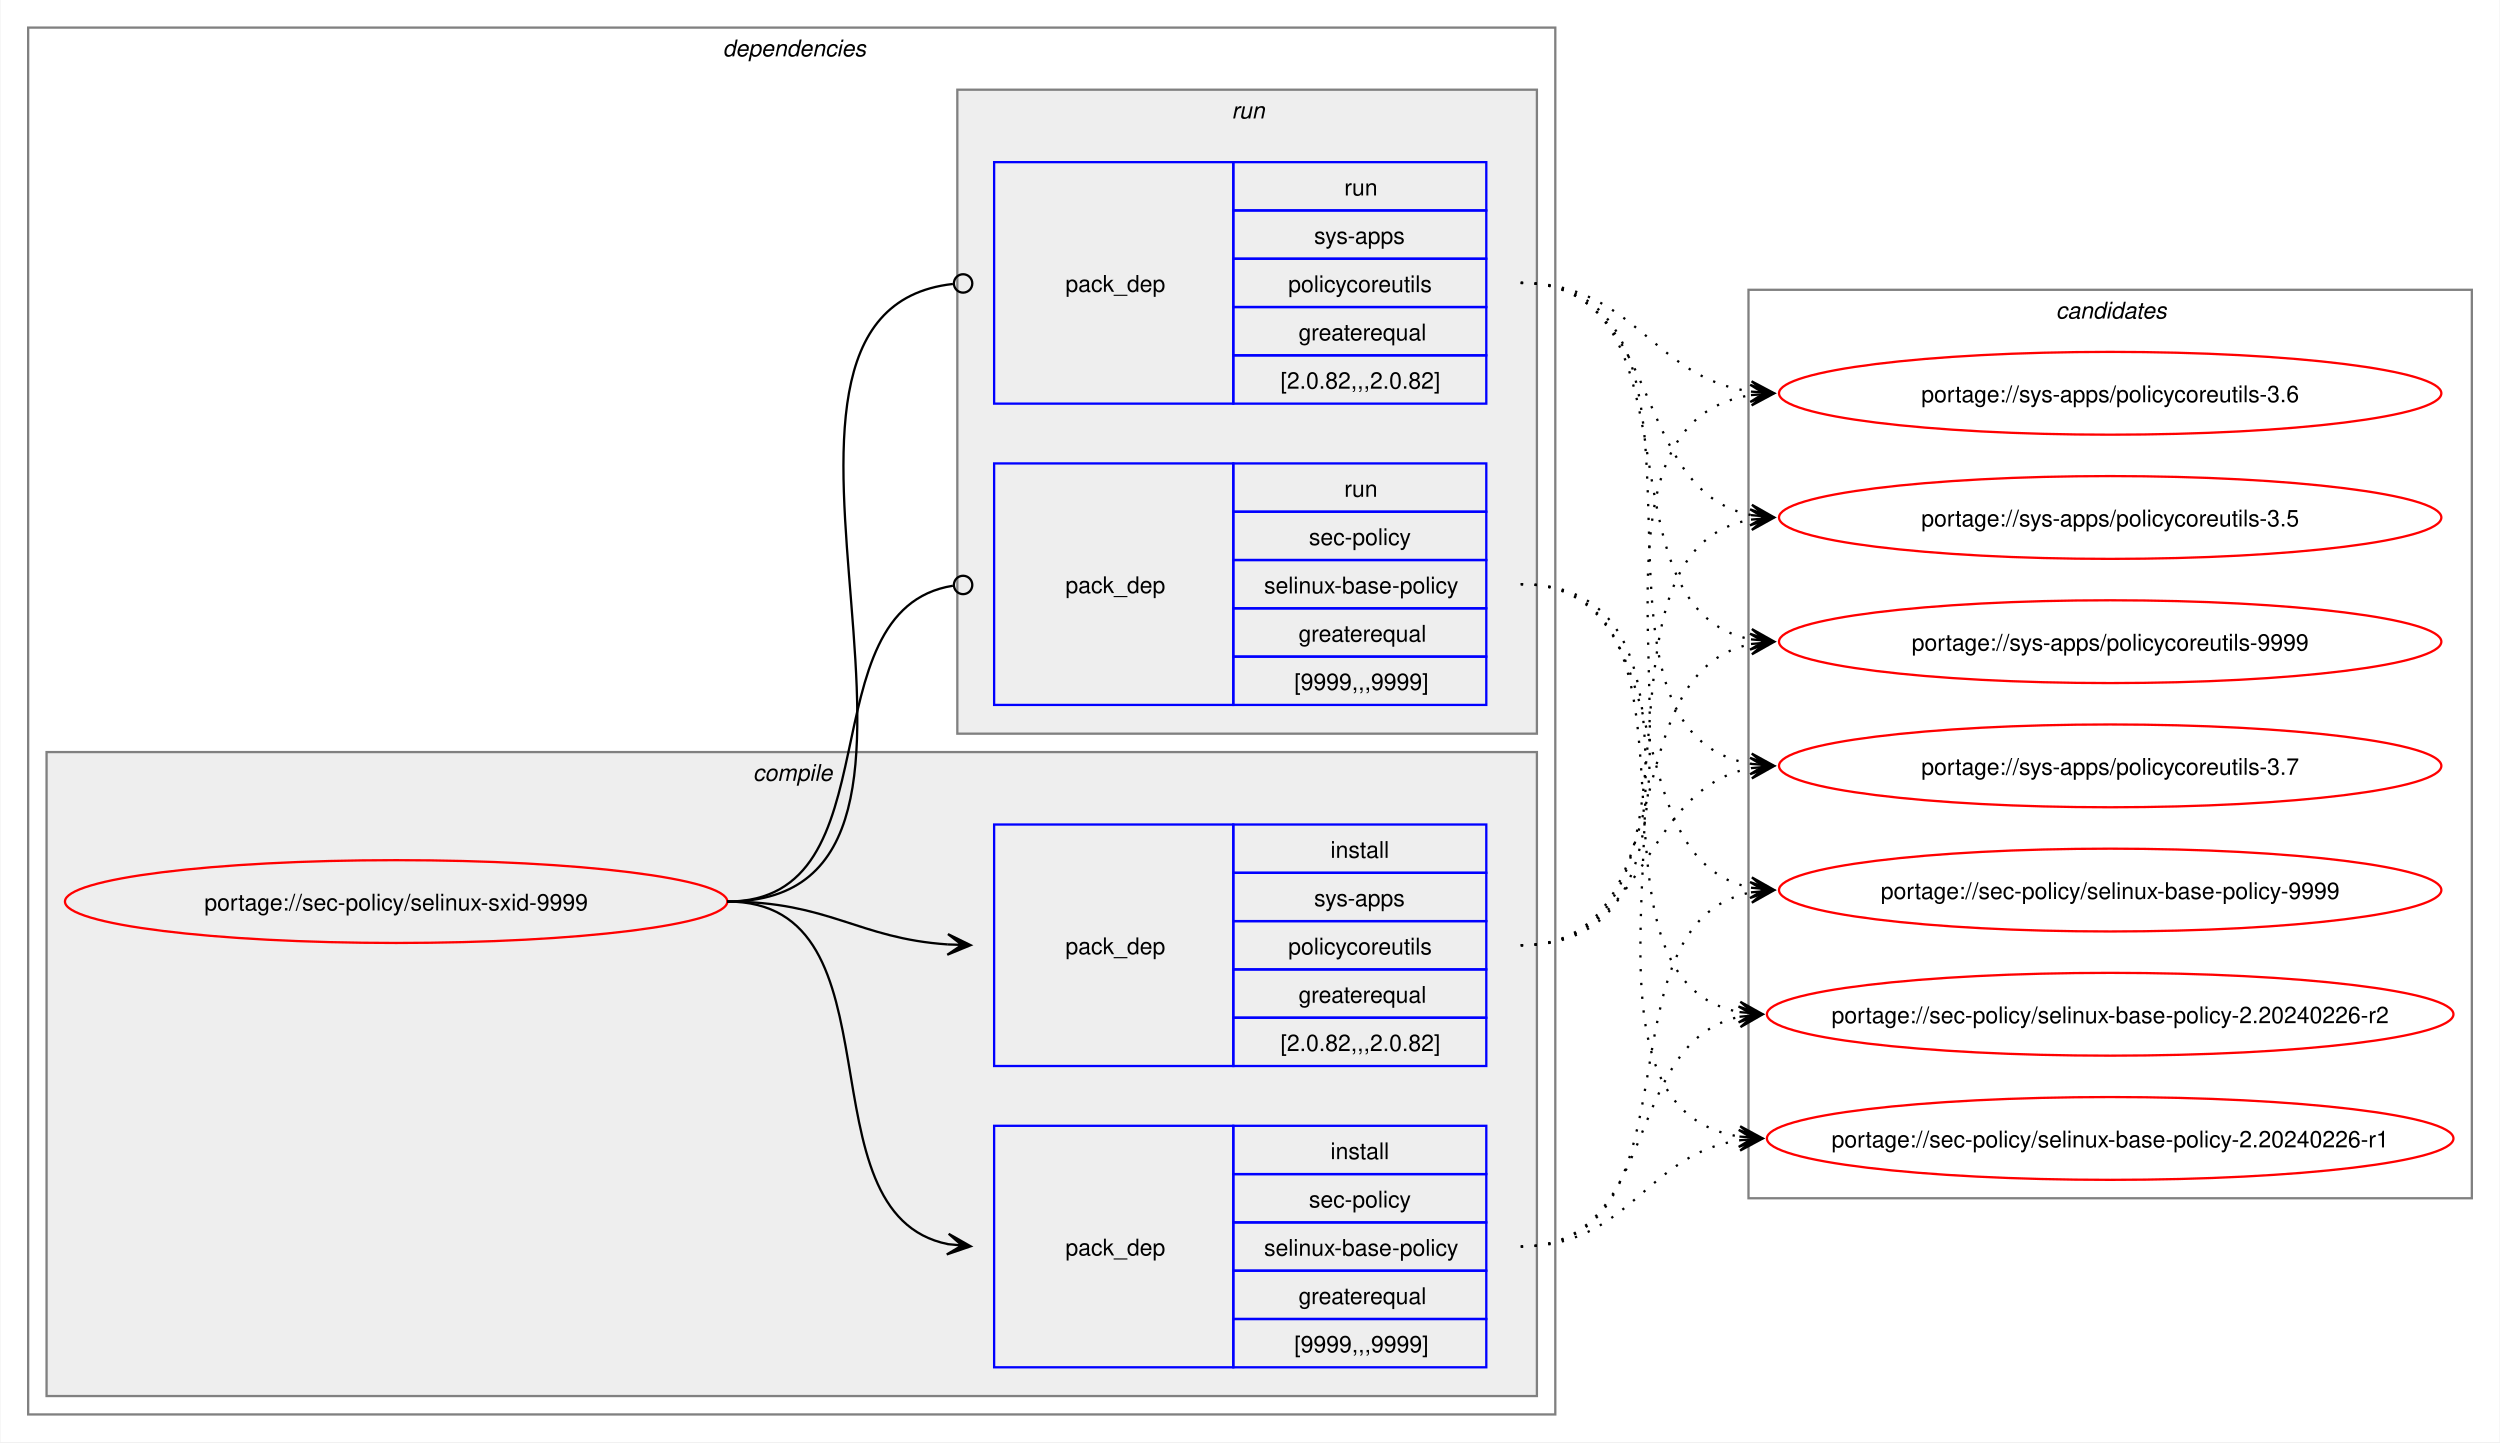
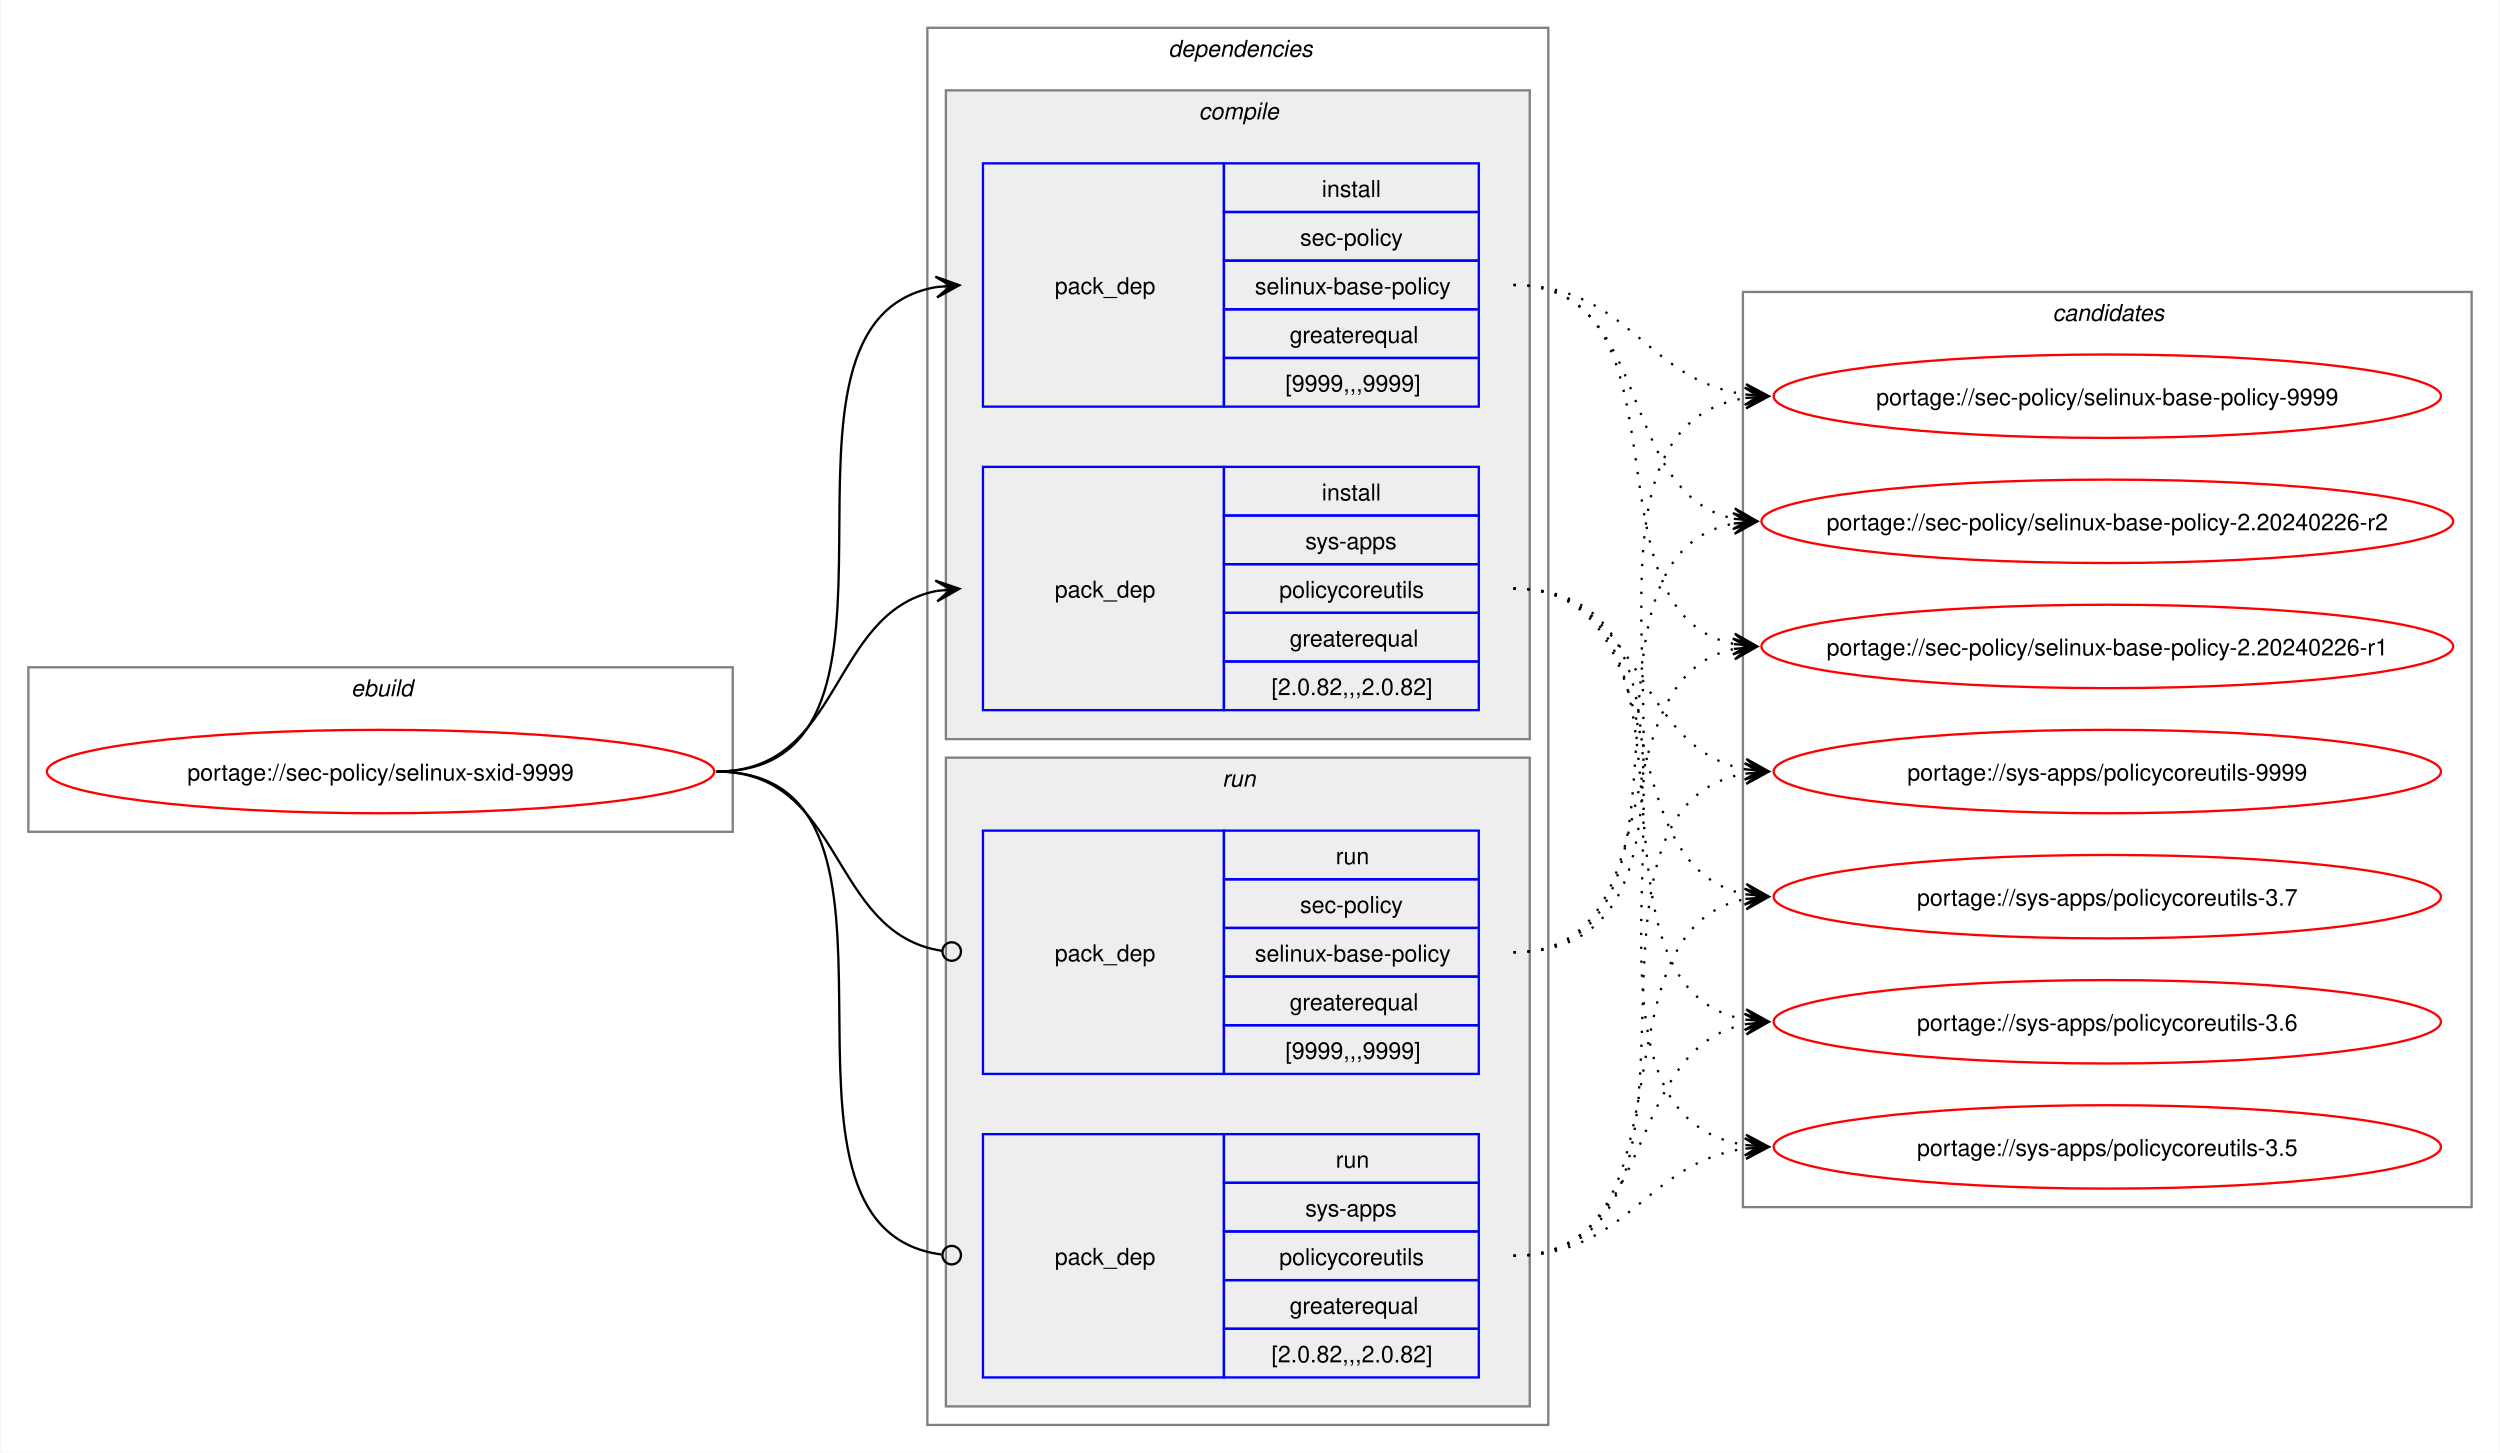
- <svg xmlns="http://www.w3.org/2000/svg" xmlns:xlink="http://www.w3.org/1999/xlink" width="1087pt" height="627pt" viewBox="0.00 0.00 1086.51 627.00">
+ <svg xmlns="http://www.w3.org/2000/svg" xmlns:xlink="http://www.w3.org/1999/xlink" width="1079pt" height="627pt" viewBox="0.00 0.00 1078.51 627.00">
  <g id="graph0" class="graph" transform="scale(1 1) rotate(0) translate(4 623)">
-     <polygon fill="white" stroke="none" points="-4,4 -4,-623 1082.51,-623 1082.51,4 -4,4" />
+     <polygon fill="white" stroke="none" points="-4,4 -4,-623 1074.51,-623 1074.51,4 -4,4" />
+     <g id="clust1" class="cluster">
+       <polygon fill="none" stroke="gray" points="8,-264 8,-335 312,-335 312,-264 8,-264" />
+       <text text-anchor="start" x="147.25" y="-322.5" font-family="Helvetica,sans-Serif" font-style="italic" font-size="10.00">ebuild</text>
+     </g>
    <g id="clust2" class="cluster">
-       <polygon fill="none" stroke="gray" points="8,-8 8,-611 672,-611 672,-8 8,-8" />
-       <text text-anchor="start" x="310" y="-598.5" font-family="Helvetica,sans-Serif" font-style="italic" font-size="10.00">dependencies</text>
+       <polygon fill="none" stroke="gray" points="396,-8 396,-611 664,-611 664,-8 396,-8" />
+       <text text-anchor="start" x="500" y="-598.5" font-family="Helvetica,sans-Serif" font-style="italic" font-size="10.00">dependencies</text>
    </g>
    <g id="clust3" class="cluster">
-       <polygon fill="#eeeeee" stroke="gray" points="16,-16 16,-296 664,-296 664,-16 16,-16" />
-       <text text-anchor="start" x="323.12" y="-283.5" font-family="Helvetica,sans-Serif" font-style="italic" font-size="10.00">compile</text>
+       <polygon fill="#eeeeee" stroke="gray" points="404,-304 404,-584 656,-584 656,-304 404,-304" />
+       <text text-anchor="start" x="513.12" y="-571.5" font-family="Helvetica,sans-Serif" font-style="italic" font-size="10.00">compile</text>
    </g>
    <g id="clust7" class="cluster">
-       <polygon fill="#eeeeee" stroke="gray" points="412,-304 412,-584 664,-584 664,-304 412,-304" />
-       <text text-anchor="start" x="531.25" y="-571.5" font-family="Helvetica,sans-Serif" font-style="italic" font-size="10.00">run</text>
+       <polygon fill="#eeeeee" stroke="gray" points="404,-16 404,-296 656,-296 656,-16 404,-16" />
+       <text text-anchor="start" x="523.25" y="-283.5" font-family="Helvetica,sans-Serif" font-style="italic" font-size="10.00">run</text>
    </g>
    <g id="clust10" class="cluster">
-       <polygon fill="none" stroke="gray" points="756,-102 756,-497 1070.51,-497 1070.51,-102 756,-102" />
-       <text text-anchor="start" x="889.63" y="-484.5" font-family="Helvetica,sans-Serif" font-style="italic" font-size="10.00">candidates</text>
+       <polygon fill="none" stroke="gray" points="748,-102 748,-497 1062.51,-497 1062.51,-102 748,-102" />
+       <text text-anchor="start" x="881.63" y="-484.5" font-family="Helvetica,sans-Serif" font-style="italic" font-size="10.00">candidates</text>
    </g>
    <g id="node1" class="node">
      <g id="a_node1">
        <a xlink:href="../sec-policy/selinux-sxid-9999.svg" xlink:title="portage://sec-policy/selinux-sxid-9999">
-           <ellipse fill="none" stroke="red" cx="168" cy="-231" rx="144" ry="18" />
-           <text text-anchor="middle" x="168" y="-227.12" font-family="Helvetica,sans-Serif" font-size="10.00">portage://sec-policy/selinux-sxid-9999</text>
+           <ellipse fill="none" stroke="red" cx="160" cy="-290" rx="144" ry="18" />
+           <text text-anchor="middle" x="160" y="-286.12" font-family="Helvetica,sans-Serif" font-size="10.00">portage://sec-policy/selinux-sxid-9999</text>
        </a>
      </g>
    </g>
    <g id="node2" class="node">
-       <polygon fill="none" stroke="blue" points="428,-28.5 428,-133.5 532,-133.5 532,-28.5 428,-28.5" />
-       <text text-anchor="start" x="459" y="-77.12" font-family="Helvetica,sans-Serif" font-size="10.00">pack_dep</text>
-       <polygon fill="none" stroke="blue" points="532,-112.5 532,-133.5 642,-133.5 642,-112.5 532,-112.5" />
-       <text text-anchor="start" x="574.25" y="-119" font-family="Helvetica,sans-Serif" font-size="10.00">install</text>
-       <polygon fill="none" stroke="blue" points="532,-91.5 532,-112.5 642,-112.5 642,-91.5 532,-91.5" />
-       <text text-anchor="start" x="564.87" y="-98" font-family="Helvetica,sans-Serif" font-size="10.00">sec-policy</text>
-       <polygon fill="none" stroke="blue" points="532,-70.5 532,-91.5 642,-91.5 642,-70.5 532,-70.5" />
-       <text text-anchor="start" x="545.37" y="-77" font-family="Helvetica,sans-Serif" font-size="10.00">selinux-base-policy</text>
-       <polygon fill="none" stroke="blue" points="532,-49.5 532,-70.5 642,-70.5 642,-49.5 532,-49.5" />
-       <text text-anchor="start" x="560.37" y="-56" font-family="Helvetica,sans-Serif" font-size="10.00">greaterequal</text>
-       <polygon fill="none" stroke="blue" points="532,-28.5 532,-49.5 642,-49.5 642,-28.5 532,-28.5" />
-       <text text-anchor="start" x="558.5" y="-35" font-family="Helvetica,sans-Serif" font-size="10.00">[9999,,,9999]</text>
+       <polygon fill="none" stroke="blue" points="420,-447.5 420,-552.5 524,-552.5 524,-447.5 420,-447.5" />
+       <text text-anchor="start" x="451" y="-496.12" font-family="Helvetica,sans-Serif" font-size="10.00">pack_dep</text>
+       <polygon fill="none" stroke="blue" points="524,-531.5 524,-552.5 634,-552.5 634,-531.5 524,-531.5" />
+       <text text-anchor="start" x="566.25" y="-538" font-family="Helvetica,sans-Serif" font-size="10.00">install</text>
+       <polygon fill="none" stroke="blue" points="524,-510.5 524,-531.5 634,-531.5 634,-510.5 524,-510.5" />
+       <text text-anchor="start" x="556.87" y="-517" font-family="Helvetica,sans-Serif" font-size="10.00">sec-policy</text>
+       <polygon fill="none" stroke="blue" points="524,-489.5 524,-510.5 634,-510.5 634,-489.5 524,-489.5" />
+       <text text-anchor="start" x="537.37" y="-496" font-family="Helvetica,sans-Serif" font-size="10.00">selinux-base-policy</text>
+       <polygon fill="none" stroke="blue" points="524,-468.5 524,-489.5 634,-489.5 634,-468.5 524,-468.5" />
+       <text text-anchor="start" x="552.37" y="-475" font-family="Helvetica,sans-Serif" font-size="10.00">greaterequal</text>
+       <polygon fill="none" stroke="blue" points="524,-447.5 524,-468.5 634,-468.5 634,-447.5 524,-447.5" />
+       <text text-anchor="start" x="550.5" y="-454" font-family="Helvetica,sans-Serif" font-size="10.00">[9999,,,9999]</text>
    </g>
    <g id="edge1" class="edge">
-       <path fill="none" stroke="black" d="M312,-231C389.89,-231 342.32,-95.29 407.96,-82.04" />
-       <polygon fill="black" stroke="black" points="417.79,-81.11 408.25,-86.53 414.02,-81.47 407.83,-82.05 407.83,-82.05 407.83,-82.05 414.02,-81.47 407.41,-77.57 417.79,-81.11" />
+       <path fill="none" stroke="black" d="M305,-290C405.57,-290 314,-484.31 399.94,-499.11" />
+       <polygon fill="black" stroke="black" points="409.79,-499.9 399.46,-503.59 406.02,-499.6 399.82,-499.1 399.82,-499.1 399.82,-499.1 406.02,-499.6 400.18,-494.61 409.79,-499.9" />
    </g>
    <g id="node3" class="node">
-       <polygon fill="none" stroke="blue" points="428,-159.5 428,-264.5 532,-264.5 532,-159.5 428,-159.5" />
-       <text text-anchor="start" x="459" y="-208.12" font-family="Helvetica,sans-Serif" font-size="10.00">pack_dep</text>
-       <polygon fill="none" stroke="blue" points="532,-243.5 532,-264.5 642,-264.5 642,-243.5 532,-243.5" />
-       <text text-anchor="start" x="574.25" y="-250" font-family="Helvetica,sans-Serif" font-size="10.00">install</text>
-       <polygon fill="none" stroke="blue" points="532,-222.5 532,-243.5 642,-243.5 642,-222.5 532,-222.5" />
-       <text text-anchor="start" x="567.12" y="-229" font-family="Helvetica,sans-Serif" font-size="10.00">sys-apps</text>
-       <polygon fill="none" stroke="blue" points="532,-201.5 532,-222.5 642,-222.5 642,-201.5 532,-201.5" />
-       <text text-anchor="start" x="555.87" y="-208" font-family="Helvetica,sans-Serif" font-size="10.00">policycoreutils</text>
-       <polygon fill="none" stroke="blue" points="532,-180.5 532,-201.5 642,-201.5 642,-180.5 532,-180.5" />
-       <text text-anchor="start" x="560.37" y="-187" font-family="Helvetica,sans-Serif" font-size="10.00">greaterequal</text>
-       <polygon fill="none" stroke="blue" points="532,-159.5 532,-180.5 642,-180.5 642,-159.5 532,-159.5" />
-       <text text-anchor="start" x="552.5" y="-166" font-family="Helvetica,sans-Serif" font-size="10.00">[2.0.82,,,2.0.82]</text>
+       <polygon fill="none" stroke="blue" points="420,-316.5 420,-421.5 524,-421.5 524,-316.5 420,-316.5" />
+       <text text-anchor="start" x="451" y="-365.12" font-family="Helvetica,sans-Serif" font-size="10.00">pack_dep</text>
+       <polygon fill="none" stroke="blue" points="524,-400.5 524,-421.5 634,-421.5 634,-400.5 524,-400.5" />
+       <text text-anchor="start" x="566.25" y="-407" font-family="Helvetica,sans-Serif" font-size="10.00">install</text>
+       <polygon fill="none" stroke="blue" points="524,-379.5 524,-400.5 634,-400.5 634,-379.5 524,-379.5" />
+       <text text-anchor="start" x="559.12" y="-386" font-family="Helvetica,sans-Serif" font-size="10.00">sys-apps</text>
+       <polygon fill="none" stroke="blue" points="524,-358.5 524,-379.5 634,-379.5 634,-358.5 524,-358.5" />
+       <text text-anchor="start" x="547.87" y="-365" font-family="Helvetica,sans-Serif" font-size="10.00">policycoreutils</text>
+       <polygon fill="none" stroke="blue" points="524,-337.5 524,-358.5 634,-358.5 634,-337.5 524,-337.5" />
+       <text text-anchor="start" x="552.37" y="-344" font-family="Helvetica,sans-Serif" font-size="10.00">greaterequal</text>
+       <polygon fill="none" stroke="blue" points="524,-316.5 524,-337.5 634,-337.5 634,-316.5 524,-316.5" />
+       <text text-anchor="start" x="544.5" y="-323" font-family="Helvetica,sans-Serif" font-size="10.00">[2.0.82,,,2.0.82]</text>
    </g>
    <g id="edge2" class="edge">
-       <path fill="none" stroke="black" d="M312,-231C356.34,-231 368.74,-214.99 407.84,-212.36" />
-       <polygon fill="black" stroke="black" points="417.78,-212.04 407.93,-216.86 414,-212.16 407.79,-212.36 407.79,-212.36 407.79,-212.36 414,-212.16 407.64,-207.87 417.78,-212.04" />
+       <path fill="none" stroke="black" d="M305,-290C359.74,-290 353.49,-358.57 399.89,-367.94" />
+       <polygon fill="black" stroke="black" points="409.79,-368.88 399.41,-372.42 406.02,-368.53 399.83,-367.94 399.83,-367.94 399.83,-367.94 406.02,-368.53 400.26,-363.46 409.79,-368.88" />
    </g>
    <g id="node4" class="node">
-       <polygon fill="none" stroke="blue" points="428,-316.5 428,-421.5 532,-421.5 532,-316.5 428,-316.5" />
-       <text text-anchor="start" x="459" y="-365.12" font-family="Helvetica,sans-Serif" font-size="10.00">pack_dep</text>
-       <polygon fill="none" stroke="blue" points="532,-400.5 532,-421.5 642,-421.5 642,-400.5 532,-400.5" />
-       <text text-anchor="start" x="580.25" y="-407" font-family="Helvetica,sans-Serif" font-size="10.00">run</text>
-       <polygon fill="none" stroke="blue" points="532,-379.5 532,-400.5 642,-400.5 642,-379.5 532,-379.5" />
-       <text text-anchor="start" x="564.87" y="-386" font-family="Helvetica,sans-Serif" font-size="10.00">sec-policy</text>
-       <polygon fill="none" stroke="blue" points="532,-358.5 532,-379.5 642,-379.5 642,-358.5 532,-358.5" />
-       <text text-anchor="start" x="545.37" y="-365" font-family="Helvetica,sans-Serif" font-size="10.00">selinux-base-policy</text>
-       <polygon fill="none" stroke="blue" points="532,-337.5 532,-358.5 642,-358.5 642,-337.5 532,-337.5" />
-       <text text-anchor="start" x="560.37" y="-344" font-family="Helvetica,sans-Serif" font-size="10.00">greaterequal</text>
-       <polygon fill="none" stroke="blue" points="532,-316.5 532,-337.5 642,-337.5 642,-316.5 532,-316.5" />
-       <text text-anchor="start" x="558.5" y="-323" font-family="Helvetica,sans-Serif" font-size="10.00">[9999,,,9999]</text>
+       <polygon fill="none" stroke="blue" points="420,-159.5 420,-264.5 524,-264.5 524,-159.5 420,-159.5" />
+       <text text-anchor="start" x="451" y="-208.12" font-family="Helvetica,sans-Serif" font-size="10.00">pack_dep</text>
+       <polygon fill="none" stroke="blue" points="524,-243.5 524,-264.5 634,-264.5 634,-243.5 524,-243.5" />
+       <text text-anchor="start" x="572.25" y="-250" font-family="Helvetica,sans-Serif" font-size="10.00">run</text>
+       <polygon fill="none" stroke="blue" points="524,-222.5 524,-243.5 634,-243.5 634,-222.5 524,-222.5" />
+       <text text-anchor="start" x="556.87" y="-229" font-family="Helvetica,sans-Serif" font-size="10.00">sec-policy</text>
+       <polygon fill="none" stroke="blue" points="524,-201.5 524,-222.5 634,-222.5 634,-201.5 524,-201.5" />
+       <text text-anchor="start" x="537.37" y="-208" font-family="Helvetica,sans-Serif" font-size="10.00">selinux-base-policy</text>
+       <polygon fill="none" stroke="blue" points="524,-180.5 524,-201.5 634,-201.5 634,-180.5 524,-180.5" />
+       <text text-anchor="start" x="552.37" y="-187" font-family="Helvetica,sans-Serif" font-size="10.00">greaterequal</text>
+       <polygon fill="none" stroke="blue" points="524,-159.5 524,-180.5 634,-180.5 634,-159.5 524,-159.5" />
+       <text text-anchor="start" x="550.5" y="-166" font-family="Helvetica,sans-Serif" font-size="10.00">[9999,,,9999]</text>
    </g>
    <g id="edge3" class="edge">
-       <path fill="none" stroke="black" d="M312,-231C386.43,-231 345.13,-357.91 410.07,-368.32" />
-       <ellipse fill="none" stroke="black" cx="414.51" cy="-368.66" rx="4" ry="4" />
+       <path fill="none" stroke="black" d="M305,-290C360.41,-290 353.47,-220.01 402.31,-212.63" />
+       <ellipse fill="none" stroke="black" cx="406.51" cy="-212.32" rx="4" ry="4" />
    </g>
    <g id="node5" class="node">
-       <polygon fill="none" stroke="blue" points="428,-447.5 428,-552.5 532,-552.5 532,-447.5 428,-447.5" />
-       <text text-anchor="start" x="459" y="-496.12" font-family="Helvetica,sans-Serif" font-size="10.00">pack_dep</text>
-       <polygon fill="none" stroke="blue" points="532,-531.5 532,-552.5 642,-552.5 642,-531.5 532,-531.5" />
-       <text text-anchor="start" x="580.25" y="-538" font-family="Helvetica,sans-Serif" font-size="10.00">run</text>
-       <polygon fill="none" stroke="blue" points="532,-510.5 532,-531.5 642,-531.5 642,-510.5 532,-510.5" />
-       <text text-anchor="start" x="567.12" y="-517" font-family="Helvetica,sans-Serif" font-size="10.00">sys-apps</text>
-       <polygon fill="none" stroke="blue" points="532,-489.5 532,-510.5 642,-510.5 642,-489.5 532,-489.5" />
-       <text text-anchor="start" x="555.87" y="-496" font-family="Helvetica,sans-Serif" font-size="10.00">policycoreutils</text>
-       <polygon fill="none" stroke="blue" points="532,-468.5 532,-489.5 642,-489.5 642,-468.5 532,-468.5" />
-       <text text-anchor="start" x="560.37" y="-475" font-family="Helvetica,sans-Serif" font-size="10.00">greaterequal</text>
-       <polygon fill="none" stroke="blue" points="532,-447.5 532,-468.5 642,-468.5 642,-447.5 532,-447.5" />
-       <text text-anchor="start" x="552.5" y="-454" font-family="Helvetica,sans-Serif" font-size="10.00">[2.0.82,,,2.0.82]</text>
+       <polygon fill="none" stroke="blue" points="420,-28.5 420,-133.5 524,-133.5 524,-28.5 420,-28.5" />
+       <text text-anchor="start" x="451" y="-77.12" font-family="Helvetica,sans-Serif" font-size="10.00">pack_dep</text>
+       <polygon fill="none" stroke="blue" points="524,-112.5 524,-133.5 634,-133.5 634,-112.5 524,-112.5" />
+       <text text-anchor="start" x="572.25" y="-119" font-family="Helvetica,sans-Serif" font-size="10.00">run</text>
+       <polygon fill="none" stroke="blue" points="524,-91.5 524,-112.5 634,-112.5 634,-91.5 524,-91.5" />
+       <text text-anchor="start" x="559.12" y="-98" font-family="Helvetica,sans-Serif" font-size="10.00">sys-apps</text>
+       <polygon fill="none" stroke="blue" points="524,-70.5 524,-91.5 634,-91.5 634,-70.5 524,-70.5" />
+       <text text-anchor="start" x="547.87" y="-77" font-family="Helvetica,sans-Serif" font-size="10.00">policycoreutils</text>
+       <polygon fill="none" stroke="blue" points="524,-49.5 524,-70.5 634,-70.5 634,-49.5 524,-49.5" />
+       <text text-anchor="start" x="552.37" y="-56" font-family="Helvetica,sans-Serif" font-size="10.00">greaterequal</text>
+       <polygon fill="none" stroke="blue" points="524,-28.5 524,-49.5 634,-49.5 634,-28.5 524,-28.5" />
+       <text text-anchor="start" x="544.5" y="-35" font-family="Helvetica,sans-Serif" font-size="10.00">[2.0.82,,,2.0.82]</text>
    </g>
    <g id="edge4" class="edge">
-       <path fill="none" stroke="black" d="M312,-231C437.53,-231 297.51,-487.03 410.07,-499.53" />
-       <ellipse fill="none" stroke="black" cx="414.51" cy="-499.76" rx="4" ry="4" />
+       <path fill="none" stroke="black" d="M305,-290C406,-290 312.85,-93.46 402.1,-81.56" />
+       <ellipse fill="none" stroke="black" cx="406.51" cy="-81.28" rx="4" ry="4" />
    </g>
    <g id="node6" class="node">
      <g id="a_node6">
        <a xlink:href="../sec-policy/selinux-base-policy-9999.svg" xlink:title="portage://sec-policy/selinux-base-policy-9999">
-           <ellipse fill="none" stroke="red" cx="913.26" cy="-236" rx="144" ry="18" />
-           <text text-anchor="middle" x="913.26" y="-232.12" font-family="Helvetica,sans-Serif" font-size="10.00">portage://sec-policy/selinux-base-policy-9999</text>
+           <ellipse fill="none" stroke="red" cx="905.26" cy="-452" rx="144" ry="18" />
+           <text text-anchor="middle" x="905.26" y="-448.12" font-family="Helvetica,sans-Serif" font-size="10.00">portage://sec-policy/selinux-base-policy-9999</text>
        </a>
      </g>
    </g>
    <g id="edge5" class="edge">
-       <path fill="none" stroke="black" stroke-dasharray="1,5" d="M657,-81C737.82,-81 688.61,-221.81 757.24,-235.01" />
-       <polygon fill="black" stroke="black" points="767.04,-235.89 756.68,-239.48 763.28,-235.55 757.08,-235 757.08,-235 757.08,-235 763.28,-235.55 757.48,-230.51 767.04,-235.89" />
+       <path fill="none" stroke="black" stroke-dasharray="1,5" d="M649,-500C698.96,-500 705.63,-458.69 749.33,-452.72" />
+       <polygon fill="black" stroke="black" points="759.04,-452.08 749.36,-457.22 755.27,-452.33 749.06,-452.73 749.06,-452.73 749.06,-452.73 755.27,-452.33 748.77,-448.24 759.04,-452.08" />
    </g>
    <g id="node7" class="node">
      <g id="a_node7">
        <a xlink:href="../sec-policy/selinux-base-policy-2.20240226-r2.svg" xlink:title="portage://sec-policy/selinux-base-policy-2.20240226-r2">
-           <ellipse fill="none" stroke="red" cx="913.26" cy="-182" rx="149.26" ry="18" />
-           <text text-anchor="middle" x="913.26" y="-178.12" font-family="Helvetica,sans-Serif" font-size="10.00">portage://sec-policy/selinux-base-policy-2.20240226-r2</text>
+           <ellipse fill="none" stroke="red" cx="905.26" cy="-398" rx="149.26" ry="18" />
+           <text text-anchor="middle" x="905.26" y="-394.12" font-family="Helvetica,sans-Serif" font-size="10.00">portage://sec-policy/selinux-base-policy-2.20240226-r2</text>
        </a>
      </g>
    </g>
    <g id="edge6" class="edge">
-       <path fill="none" stroke="black" stroke-dasharray="1,5" d="M657,-81C718.21,-81 700.69,-170.14 752.36,-180.93" />
-       <polygon fill="black" stroke="black" points="762.04,-181.88 751.65,-185.39 758.28,-181.51 752.09,-180.91 752.09,-180.91 752.09,-180.91 758.28,-181.51 752.53,-176.43 762.04,-181.88" />
+       <path fill="none" stroke="black" stroke-dasharray="1,5" d="M649,-500C710.5,-500 692.45,-409.98 744.32,-399.08" />
+       <polygon fill="black" stroke="black" points="754.04,-398.12 744.53,-403.58 750.28,-398.49 744.09,-399.1 744.09,-399.1 744.09,-399.1 750.28,-398.49 743.65,-394.62 754.04,-398.12" />
    </g>
    <g id="node8" class="node">
      <g id="a_node8">
        <a xlink:href="../sec-policy/selinux-base-policy-2.20240226-r1.svg" xlink:title="portage://sec-policy/selinux-base-policy-2.20240226-r1">
-           <ellipse fill="none" stroke="red" cx="913.26" cy="-128" rx="149.26" ry="18" />
-           <text text-anchor="middle" x="913.26" y="-124.12" font-family="Helvetica,sans-Serif" font-size="10.00">portage://sec-policy/selinux-base-policy-2.20240226-r1</text>
+           <ellipse fill="none" stroke="red" cx="905.26" cy="-344" rx="149.26" ry="18" />
+           <text text-anchor="middle" x="905.26" y="-340.12" font-family="Helvetica,sans-Serif" font-size="10.00">portage://sec-policy/selinux-base-policy-2.20240226-r1</text>
        </a>
      </g>
    </g>
    <g id="edge7" class="edge">
-       <path fill="none" stroke="black" stroke-dasharray="1,5" d="M657,-81C704.7,-81 710.88,-121.11 752.26,-127.22" />
-       <polygon fill="black" stroke="black" points="762.04,-127.91 751.75,-131.7 758.27,-127.65 752.06,-127.21 752.06,-127.21 752.06,-127.21 758.27,-127.65 752.38,-122.72 762.04,-127.91" />
+       <path fill="none" stroke="black" stroke-dasharray="1,5" d="M649,-500C728.96,-500 676.82,-358.28 744.39,-345" />
+       <polygon fill="black" stroke="black" points="754.04,-344.11 744.49,-349.51 750.28,-344.46 744.08,-345.02 744.08,-345.02 744.08,-345.02 750.28,-344.46 743.67,-340.54 754.04,-344.11" />
    </g>
    <g id="node9" class="node">
      <g id="a_node9">
        <a xlink:href="../sys-apps/policycoreutils-9999.svg" xlink:title="portage://sys-apps/policycoreutils-9999">
-           <ellipse fill="none" stroke="red" cx="913.26" cy="-344" rx="144" ry="18" />
-           <text text-anchor="middle" x="913.26" y="-340.12" font-family="Helvetica,sans-Serif" font-size="10.00">portage://sys-apps/policycoreutils-9999</text>
+           <ellipse fill="none" stroke="red" cx="905.26" cy="-290" rx="144" ry="18" />
+           <text text-anchor="middle" x="905.26" y="-286.12" font-family="Helvetica,sans-Serif" font-size="10.00">portage://sys-apps/policycoreutils-9999</text>
        </a>
      </g>
    </g>
    <g id="edge8" class="edge">
-       <path fill="none" stroke="black" stroke-dasharray="1,5" d="M657,-212C729.83,-212 695.51,-330.93 757.46,-343.01" />
-       <polygon fill="black" stroke="black" points="767.04,-343.89 756.67,-347.46 763.28,-343.55 757.08,-342.98 757.08,-342.98 757.08,-342.98 763.28,-343.55 757.49,-338.5 767.04,-343.89" />
+       <path fill="none" stroke="black" stroke-dasharray="1,5" d="M649,-369C705.74,-369 700.61,-299.86 749.37,-290.94" />
+       <polygon fill="black" stroke="black" points="759.04,-290.11 749.47,-295.45 755.27,-290.43 749.08,-290.97 749.08,-290.97 749.08,-290.97 755.27,-290.43 748.69,-286.48 759.04,-290.11" />
    </g>
    <g id="node10" class="node">
      <g id="a_node10">
        <a xlink:href="../sys-apps/policycoreutils-3.7.svg" xlink:title="portage://sys-apps/policycoreutils-3.7">
-           <ellipse fill="none" stroke="red" cx="913.26" cy="-290" rx="144" ry="18" />
-           <text text-anchor="middle" x="913.26" y="-286.12" font-family="Helvetica,sans-Serif" font-size="10.00">portage://sys-apps/policycoreutils-3.7</text>
+           <ellipse fill="none" stroke="red" cx="905.26" cy="-236" rx="144" ry="18" />
+           <text text-anchor="middle" x="905.26" y="-232.12" font-family="Helvetica,sans-Serif" font-size="10.00">portage://sys-apps/policycoreutils-3.7</text>
        </a>
      </g>
    </g>
    <g id="edge9" class="edge">
-       <path fill="none" stroke="black" stroke-dasharray="1,5" d="M657,-212C713.38,-212 708.82,-279.98 757.11,-289.01" />
-       <polygon fill="black" stroke="black" points="767.04,-289.89 756.68,-293.49 763.27,-289.56 757.08,-289.01 757.08,-289.01 757.08,-289.01 763.27,-289.56 757.48,-284.53 767.04,-289.89" />
+       <path fill="none" stroke="black" stroke-dasharray="1,5" d="M649,-369C722.15,-369 687.24,-249.16 749.41,-236.99" />
+       <polygon fill="black" stroke="black" points="759.04,-236.11 749.49,-241.51 755.28,-236.46 749.08,-237.02 749.08,-237.02 749.08,-237.02 755.28,-236.46 748.67,-232.54 759.04,-236.11" />
    </g>
    <g id="node11" class="node">
      <g id="a_node11">
        <a xlink:href="../sys-apps/policycoreutils-3.6.svg" xlink:title="portage://sys-apps/policycoreutils-3.6">
-           <ellipse fill="none" stroke="red" cx="913.26" cy="-452" rx="144" ry="18" />
-           <text text-anchor="middle" x="913.26" y="-448.12" font-family="Helvetica,sans-Serif" font-size="10.00">portage://sys-apps/policycoreutils-3.6</text>
+           <ellipse fill="none" stroke="red" cx="905.26" cy="-182" rx="144" ry="18" />
+           <text text-anchor="middle" x="905.26" y="-178.12" font-family="Helvetica,sans-Serif" font-size="10.00">portage://sys-apps/policycoreutils-3.6</text>
        </a>
      </g>
    </g>
    <g id="edge10" class="edge">
-       <path fill="none" stroke="black" stroke-dasharray="1,5" d="M657,-212C770.67,-212 658.65,-436.33 757.33,-451.22" />
-       <polygon fill="black" stroke="black" points="767.04,-451.91 756.75,-455.69 763.27,-451.65 757.07,-451.21 757.07,-451.21 757.07,-451.21 763.27,-451.65 757.38,-446.72 767.04,-451.91" />
+       <path fill="none" stroke="black" stroke-dasharray="1,5" d="M649,-369C741.74,-369 669.99,-197.03 749.23,-182.92" />
+       <polygon fill="black" stroke="black" points="759.04,-182.1 749.45,-187.42 755.27,-182.42 749.08,-182.93 749.08,-182.93 749.08,-182.93 755.27,-182.42 748.7,-178.45 759.04,-182.1" />
    </g>
    <g id="node12" class="node">
      <g id="a_node12">
        <a xlink:href="../sys-apps/policycoreutils-3.5.svg" xlink:title="portage://sys-apps/policycoreutils-3.5">
-           <ellipse fill="none" stroke="red" cx="913.26" cy="-398" rx="144" ry="18" />
-           <text text-anchor="middle" x="913.26" y="-394.12" font-family="Helvetica,sans-Serif" font-size="10.00">portage://sys-apps/policycoreutils-3.5</text>
+           <ellipse fill="none" stroke="red" cx="905.26" cy="-128" rx="144" ry="18" />
+           <text text-anchor="middle" x="905.26" y="-124.12" font-family="Helvetica,sans-Serif" font-size="10.00">portage://sys-apps/policycoreutils-3.5</text>
        </a>
      </g>
    </g>
    <g id="edge11" class="edge">
-       <path fill="none" stroke="black" stroke-dasharray="1,5" d="M657,-212C749.38,-212 678.31,-383.06 757.28,-397.09" />
-       <polygon fill="black" stroke="black" points="767.04,-397.9 756.7,-401.55 763.27,-397.59 757.08,-397.07 757.08,-397.07 757.08,-397.07 763.27,-397.59 757.45,-392.59 767.04,-397.9" />
+       <path fill="none" stroke="black" stroke-dasharray="1,5" d="M649,-369C763.06,-369 650.29,-143.74 749.29,-128.78" />
+       <polygon fill="black" stroke="black" points="759.04,-128.09 749.38,-133.28 755.27,-128.35 749.07,-128.8 749.07,-128.8 749.07,-128.8 755.27,-128.35 748.75,-124.31 759.04,-128.09" />
    </g>
    <g id="edge12" class="edge">
-       <path fill="none" stroke="black" stroke-dasharray="1,5" d="M657,-369C730.15,-369 695.24,-249.16 757.41,-236.99" />
-       <polygon fill="black" stroke="black" points="767.04,-236.11 757.49,-241.51 763.28,-236.46 757.08,-237.02 757.08,-237.02 757.08,-237.02 763.28,-236.46 756.67,-232.54 767.04,-236.11" />
+       <path fill="none" stroke="black" stroke-dasharray="1,5" d="M649,-212C762.67,-212 650.65,-436.33 749.33,-451.22" />
+       <polygon fill="black" stroke="black" points="759.04,-451.91 748.75,-455.69 755.27,-451.65 749.07,-451.21 749.07,-451.21 749.07,-451.21 755.27,-451.65 749.38,-446.72 759.04,-451.91" />
    </g>
    <g id="edge13" class="edge">
-       <path fill="none" stroke="black" stroke-dasharray="1,5" d="M657,-369C748.67,-369 674.33,-197.03 752.38,-182.92" />
-       <polygon fill="black" stroke="black" points="762.04,-182.1 752.46,-187.43 758.27,-182.42 752.08,-182.94 752.08,-182.94 752.08,-182.94 758.27,-182.42 751.7,-178.46 762.04,-182.1" />
+       <path fill="none" stroke="black" stroke-dasharray="1,5" d="M649,-212C740.3,-212 666.65,-383.06 744.42,-397.09" />
+       <polygon fill="black" stroke="black" points="754.04,-397.9 743.7,-401.54 750.27,-397.58 744.08,-397.06 744.08,-397.06 744.08,-397.06 750.27,-397.58 744.45,-392.57 754.04,-397.9" />
    </g>
    <g id="edge14" class="edge">
-       <path fill="none" stroke="black" stroke-dasharray="1,5" d="M657,-369C770.06,-369 654.65,-144.19 752.09,-128.83" />
-       <polygon fill="black" stroke="black" points="762.04,-128.09 752.4,-133.31 758.27,-128.37 752.07,-128.83 752.07,-128.83 752.07,-128.83 758.27,-128.37 751.74,-124.34 762.04,-128.09" />
+       <path fill="none" stroke="black" stroke-dasharray="1,5" d="M649,-212C720.34,-212 684.29,-330.45 744.3,-342.94" />
+       <polygon fill="black" stroke="black" points="754.04,-343.88 743.65,-347.4 750.28,-343.52 744.09,-342.92 744.09,-342.92 744.09,-342.92 750.28,-343.52 744.52,-338.44 754.04,-343.88" />
    </g>
    <g id="edge15" class="edge">
-       <path fill="none" stroke="black" stroke-dasharray="1,5" d="M657,-500C738.17,-500 688.32,-358.28 757.2,-345" />
-       <polygon fill="black" stroke="black" points="767.04,-344.11 757.49,-349.49 763.28,-344.45 757.08,-345.01 757.08,-345.01 757.08,-345.01 763.28,-344.45 756.68,-340.53 767.04,-344.11" />
+       <path fill="none" stroke="black" stroke-dasharray="1,5" d="M649,-81C750.22,-81 662.29,-274.38 749.1,-289.11" />
+       <polygon fill="black" stroke="black" points="759.04,-289.9 748.72,-293.6 755.27,-289.6 749.07,-289.11 749.07,-289.11 749.07,-289.11 755.27,-289.6 749.43,-284.63 759.04,-289.9" />
    </g>
    <g id="edge16" class="edge">
-       <path fill="none" stroke="black" stroke-dasharray="1,5" d="M657,-500C758.7,-500 669.77,-305.3 757.33,-290.85" />
-       <polygon fill="black" stroke="black" points="767.04,-290.09 757.42,-295.35 763.27,-290.39 757.07,-290.87 757.07,-290.87 757.07,-290.87 763.27,-290.39 756.72,-286.38 767.04,-290.09" />
+       <path fill="none" stroke="black" stroke-dasharray="1,5" d="M649,-81C729.82,-81 680.61,-221.81 749.24,-235.01" />
+       <polygon fill="black" stroke="black" points="759.04,-235.89 748.68,-239.48 755.28,-235.55 749.08,-235 749.08,-235 749.08,-235 755.28,-235.55 749.48,-230.51 759.04,-235.89" />
    </g>
    <g id="edge17" class="edge">
-       <path fill="none" stroke="black" stroke-dasharray="1,5" d="M657,-500C706.96,-500 713.63,-458.69 757.33,-452.72" />
-       <polygon fill="black" stroke="black" points="767.04,-452.08 757.36,-457.22 763.27,-452.33 757.06,-452.73 757.06,-452.73 757.06,-452.73 763.27,-452.33 756.77,-448.24 767.04,-452.08" />
+       <path fill="none" stroke="black" stroke-dasharray="1,5" d="M649,-81C711.87,-81 695.78,-170.51 749.4,-181" />
+       <polygon fill="black" stroke="black" points="759.04,-181.89 748.67,-185.45 755.28,-181.54 749.08,-180.97 749.08,-180.97 749.08,-180.97 755.28,-181.54 749.5,-176.49 759.04,-181.89" />
    </g>
    <g id="edge18" class="edge">
-       <path fill="none" stroke="black" stroke-dasharray="1,5" d="M657,-500C720.15,-500 703.55,-409.6 757.35,-399.01" />
-       <polygon fill="black" stroke="black" points="767.04,-398.11 757.5,-403.52 763.28,-398.46 757.08,-399.03 757.08,-399.03 757.08,-399.03 763.28,-398.46 756.67,-394.55 767.04,-398.11" />
+       <path fill="none" stroke="black" stroke-dasharray="1,5" d="M649,-81C698.69,-81 705.72,-121.28 749.09,-127.26" />
+       <polygon fill="black" stroke="black" points="759.04,-127.92 748.76,-131.75 755.27,-127.67 749.06,-127.26 749.06,-127.26 749.06,-127.26 755.27,-127.67 749.36,-122.77 759.04,-127.92" />
    </g>
  </g>
</svg>
